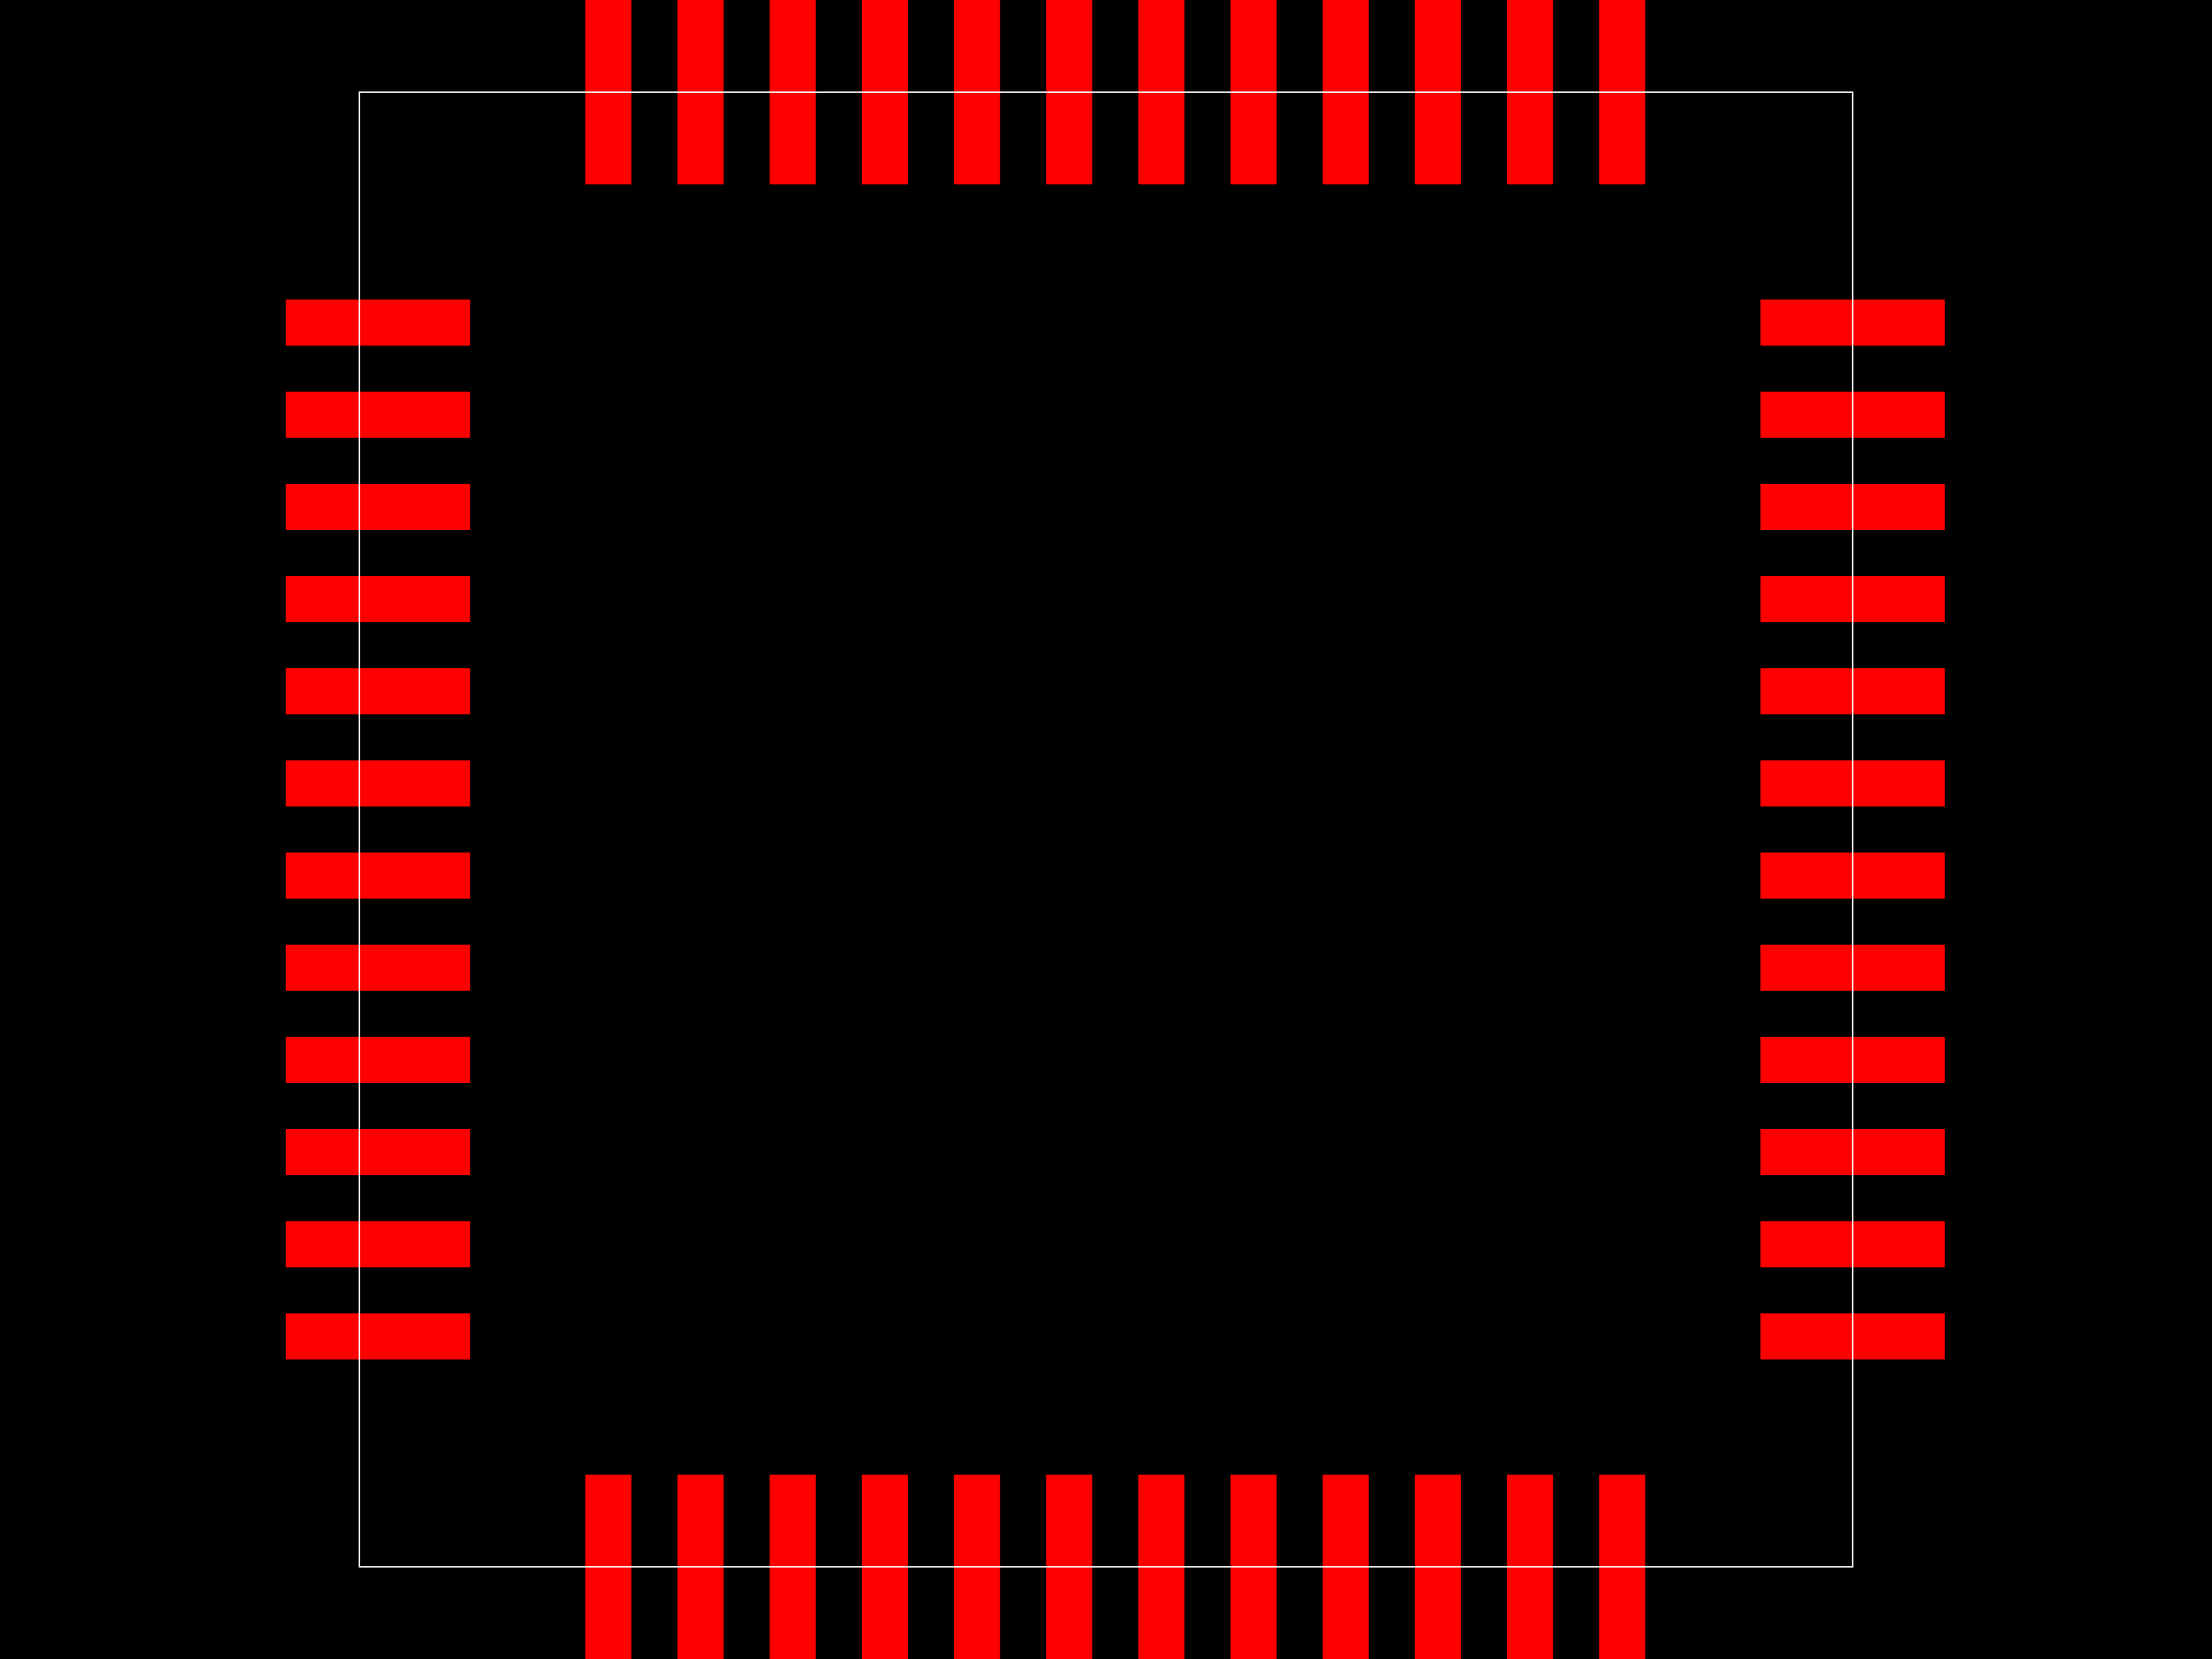
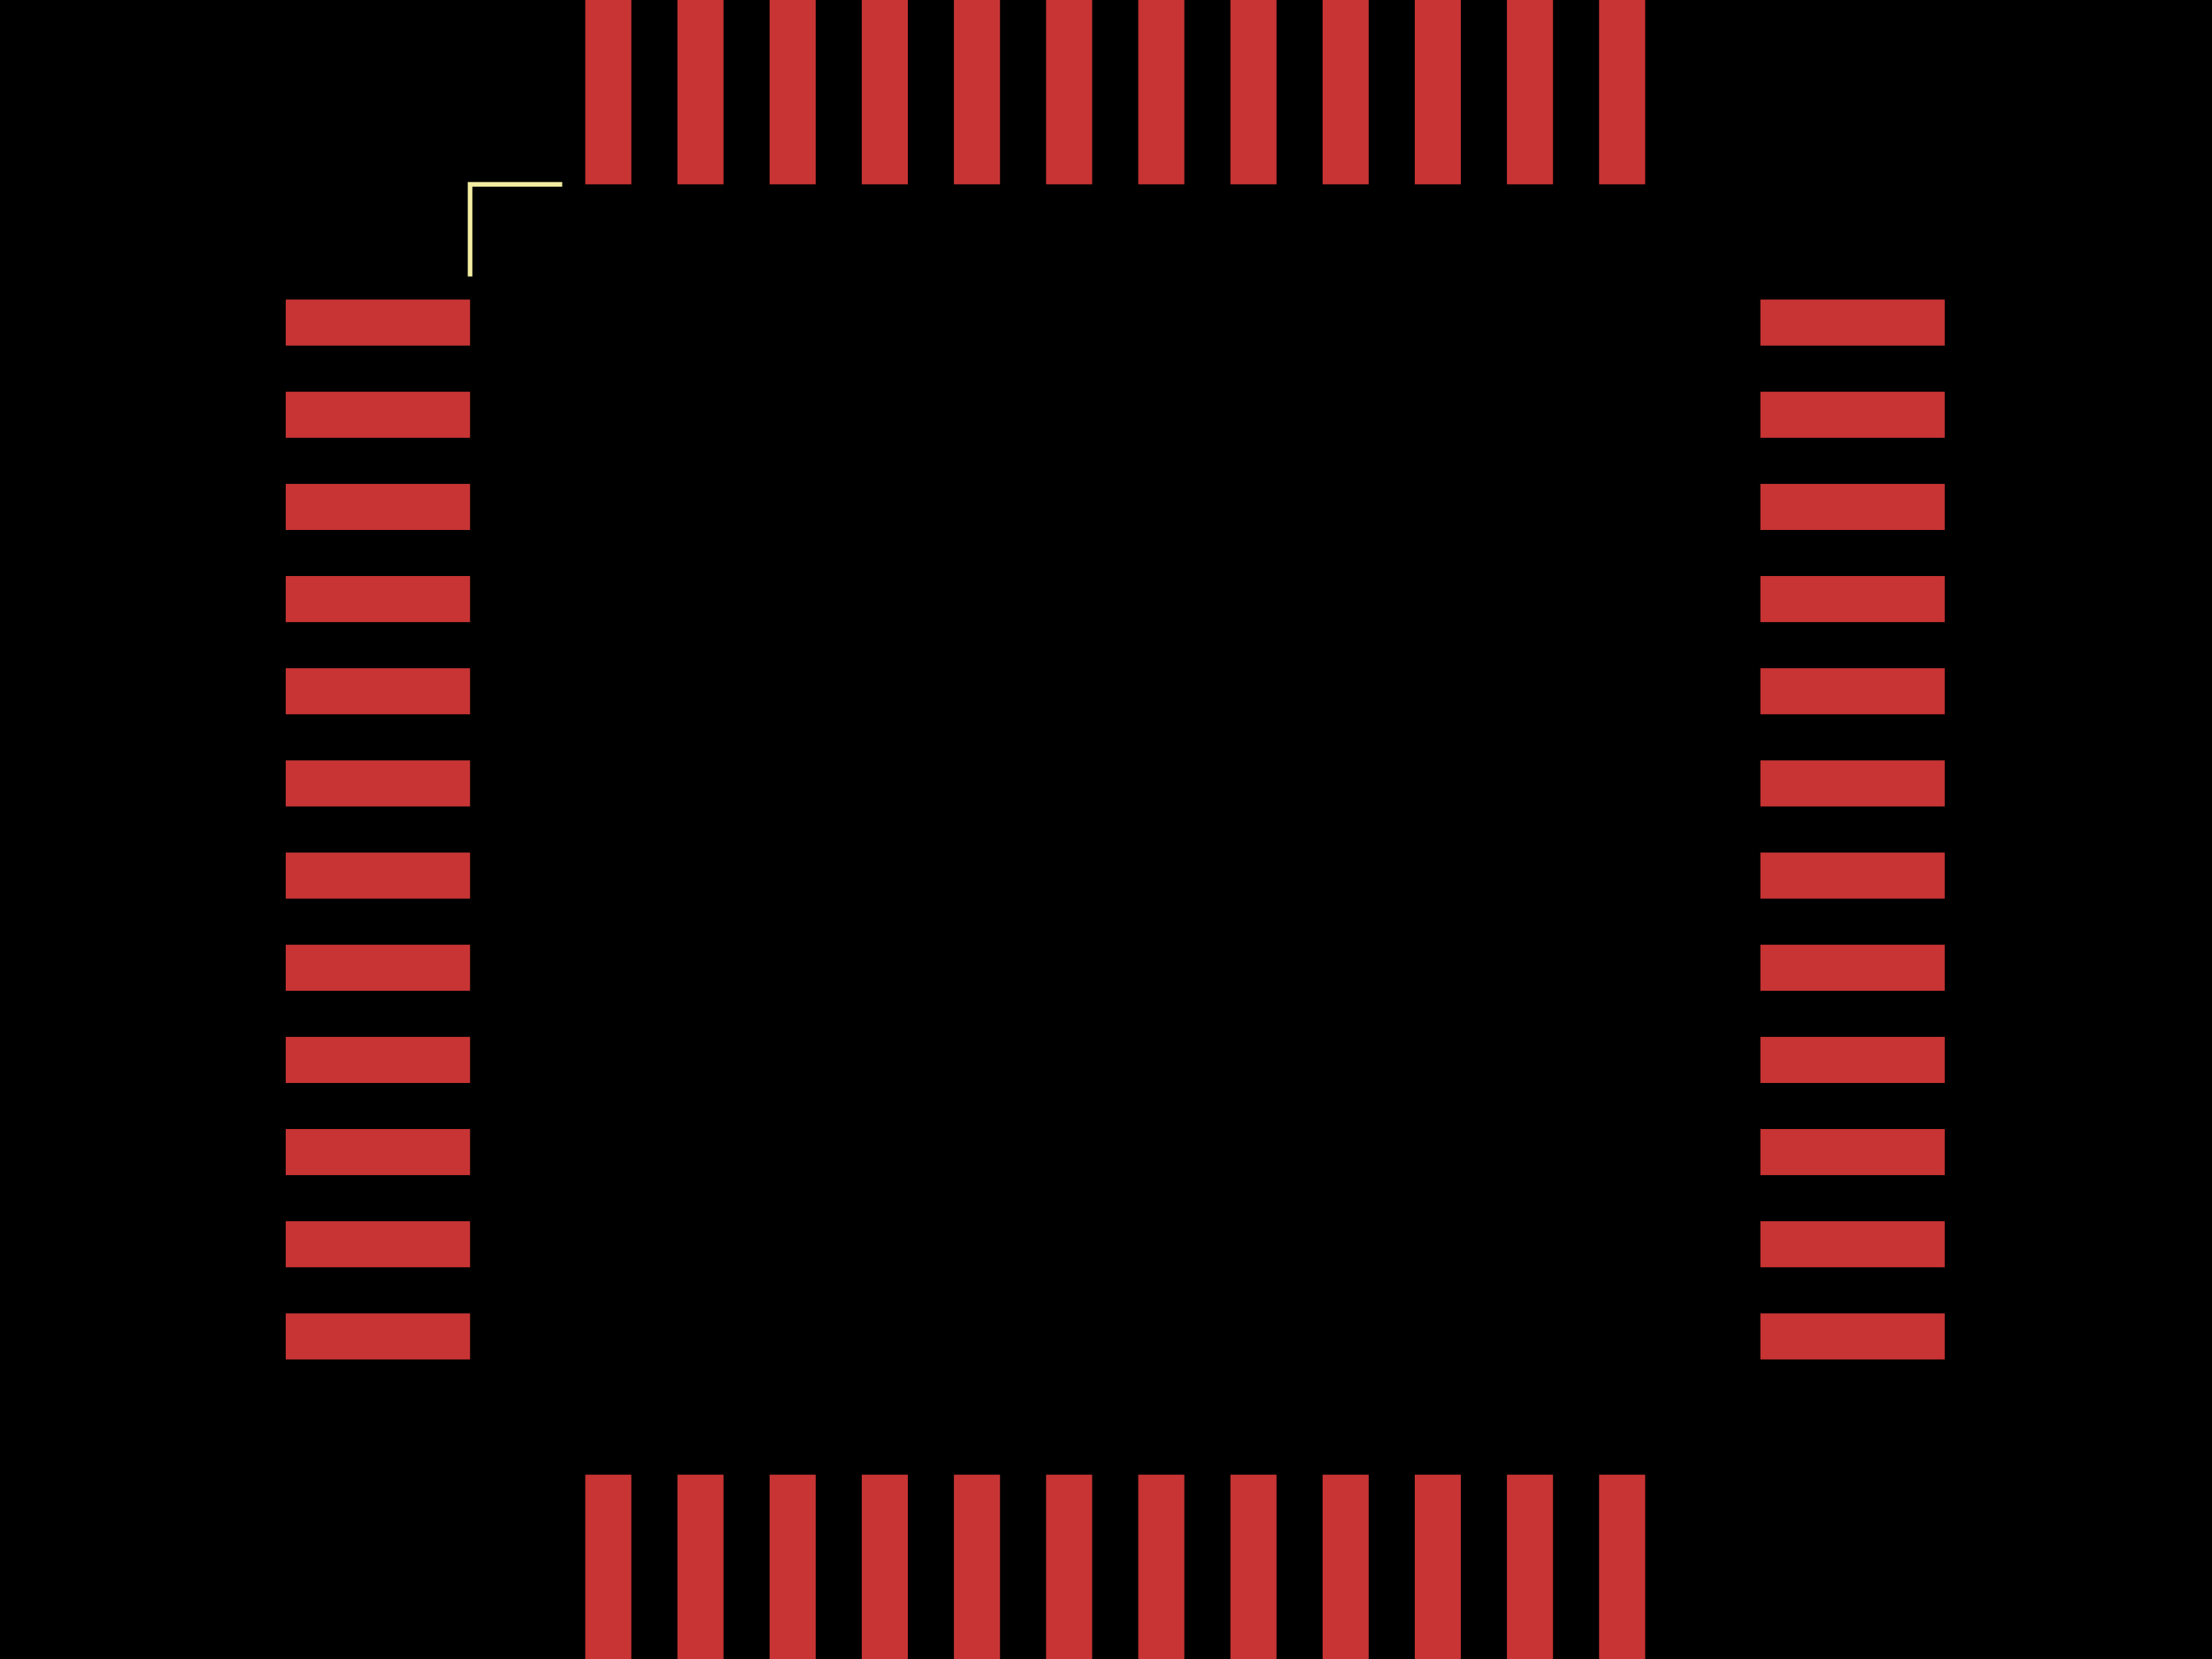
<svg xmlns="http://www.w3.org/2000/svg" width="800" height="600">
  <style>
-         .pcb-board { fill: #000; }
-         .pcb-trace { stroke: #FF0000; stroke-width: 0.3; fill: none; }
-         .pcb-hole { fill: #FF00FF; }
-         .pcb-pad { fill: #FF0000; }
-         .pcb-boundary { fill: none; stroke: #FFFFFF; stroke-width: 0.5; }
-       </style>
+               .pcb-board { fill: #000; }
+               .pcb-trace { stroke: rgb(200, 52, 52); stroke-width: 0.3; fill: none; }
+               .pcb-hole-outer { fill: rgb(200, 52, 52); }
+               .pcb-hole-inner { fill: rgb(255, 38, 226); }
+               .pcb-pad { fill: rgb(200, 52, 52); }
+               .pcb-boundary { fill: none; stroke: #f2eda1; stroke-width: 1.667; }
+             </style>
  <rect class="pcb-board" x="0" y="0" width="800" height="600" />
  <rect class="pcb-pad" x="103.333" y="108.333" width="66.667" height="16.667" />
  <rect class="pcb-pad" x="103.333" y="141.667" width="66.667" height="16.667" />
  <rect class="pcb-pad" x="103.333" y="175" width="66.667" height="16.667" />
  <rect class="pcb-pad" x="103.333" y="208.333" width="66.667" height="16.667" />
  <rect class="pcb-pad" x="103.333" y="241.667" width="66.667" height="16.667" />
  <rect class="pcb-pad" x="103.333" y="275" width="66.667" height="16.667" />
  <rect class="pcb-pad" x="103.333" y="308.333" width="66.667" height="16.667" />
  <rect class="pcb-pad" x="103.333" y="341.667" width="66.667" height="16.667" />
  <rect class="pcb-pad" x="103.333" y="375" width="66.667" height="16.667" />
  <rect class="pcb-pad" x="103.333" y="408.333" width="66.667" height="16.667" />
  <rect class="pcb-pad" x="103.333" y="441.667" width="66.667" height="16.667" />
  <rect class="pcb-pad" x="103.333" y="475" width="66.667" height="16.667" />
  <rect class="pcb-pad" x="211.667" y="533.333" width="16.667" height="66.667" />
  <rect class="pcb-pad" x="245" y="533.333" width="16.667" height="66.667" />
  <rect class="pcb-pad" x="278.333" y="533.333" width="16.667" height="66.667" />
  <rect class="pcb-pad" x="311.667" y="533.333" width="16.667" height="66.667" />
  <rect class="pcb-pad" x="345" y="533.333" width="16.667" height="66.667" />
  <rect class="pcb-pad" x="378.333" y="533.333" width="16.667" height="66.667" />
  <rect class="pcb-pad" x="411.667" y="533.333" width="16.667" height="66.667" />
  <rect class="pcb-pad" x="445" y="533.333" width="16.667" height="66.667" />
  <rect class="pcb-pad" x="478.333" y="533.333" width="16.667" height="66.667" />
  <rect class="pcb-pad" x="511.667" y="533.333" width="16.667" height="66.667" />
  <rect class="pcb-pad" x="545" y="533.333" width="16.667" height="66.667" />
  <rect class="pcb-pad" x="578.333" y="533.333" width="16.667" height="66.667" />
  <rect class="pcb-pad" x="636.667" y="475" width="66.667" height="16.667" />
  <rect class="pcb-pad" x="636.667" y="441.667" width="66.667" height="16.667" />
  <rect class="pcb-pad" x="636.667" y="408.333" width="66.667" height="16.667" />
  <rect class="pcb-pad" x="636.667" y="375" width="66.667" height="16.667" />
  <rect class="pcb-pad" x="636.667" y="341.667" width="66.667" height="16.667" />
  <rect class="pcb-pad" x="636.667" y="308.333" width="66.667" height="16.667" />
  <rect class="pcb-pad" x="636.667" y="275" width="66.667" height="16.667" />
  <rect class="pcb-pad" x="636.667" y="241.667" width="66.667" height="16.667" />
  <rect class="pcb-pad" x="636.667" y="208.333" width="66.667" height="16.667" />
  <rect class="pcb-pad" x="636.667" y="175" width="66.667" height="16.667" />
  <rect class="pcb-pad" x="636.667" y="141.667" width="66.667" height="16.667" />
  <rect class="pcb-pad" x="636.667" y="108.333" width="66.667" height="16.667" />
  <rect class="pcb-pad" x="578.333" y="-2.1316282072803006e-14" width="16.667" height="66.667" />
  <rect class="pcb-pad" x="545" y="-2.1316282072803006e-14" width="16.667" height="66.667" />
  <rect class="pcb-pad" x="511.667" y="-2.1316282072803006e-14" width="16.667" height="66.667" />
  <rect class="pcb-pad" x="478.333" y="-2.1316282072803006e-14" width="16.667" height="66.667" />
  <rect class="pcb-pad" x="445" y="-2.1316282072803006e-14" width="16.667" height="66.667" />
  <rect class="pcb-pad" x="411.667" y="-2.1316282072803006e-14" width="16.667" height="66.667" />
  <rect class="pcb-pad" x="378.333" y="-2.1316282072803006e-14" width="16.667" height="66.667" />
  <rect class="pcb-pad" x="345" y="-2.1316282072803006e-14" width="16.667" height="66.667" />
  <rect class="pcb-pad" x="311.667" y="-2.1316282072803006e-14" width="16.667" height="66.667" />
  <rect class="pcb-pad" x="278.333" y="-2.1316282072803006e-14" width="16.667" height="66.667" />
  <rect class="pcb-pad" x="245" y="-2.1316282072803006e-14" width="16.667" height="66.667" />
  <rect class="pcb-pad" x="211.667" y="-2.1316282072803006e-14" width="16.667" height="66.667" />
-   <rect class="pcb-boundary" x="130" y="33.333" width="540" height="533.333" />
+   <path class="pcb-boundary" d="M 203.333 66.667 L 170 66.667 L 170 100,M 130 68.333 L 136.667 75 L 143.333 68.333 L 130 68.333,M 203.333 533.333 L 170 533.333 L 170 500,M 603.333 533.333 L 636.667 533.333 L 636.667 500,M 603.333 66.667 L 636.667 66.667 L 636.667 100" />
</svg>
